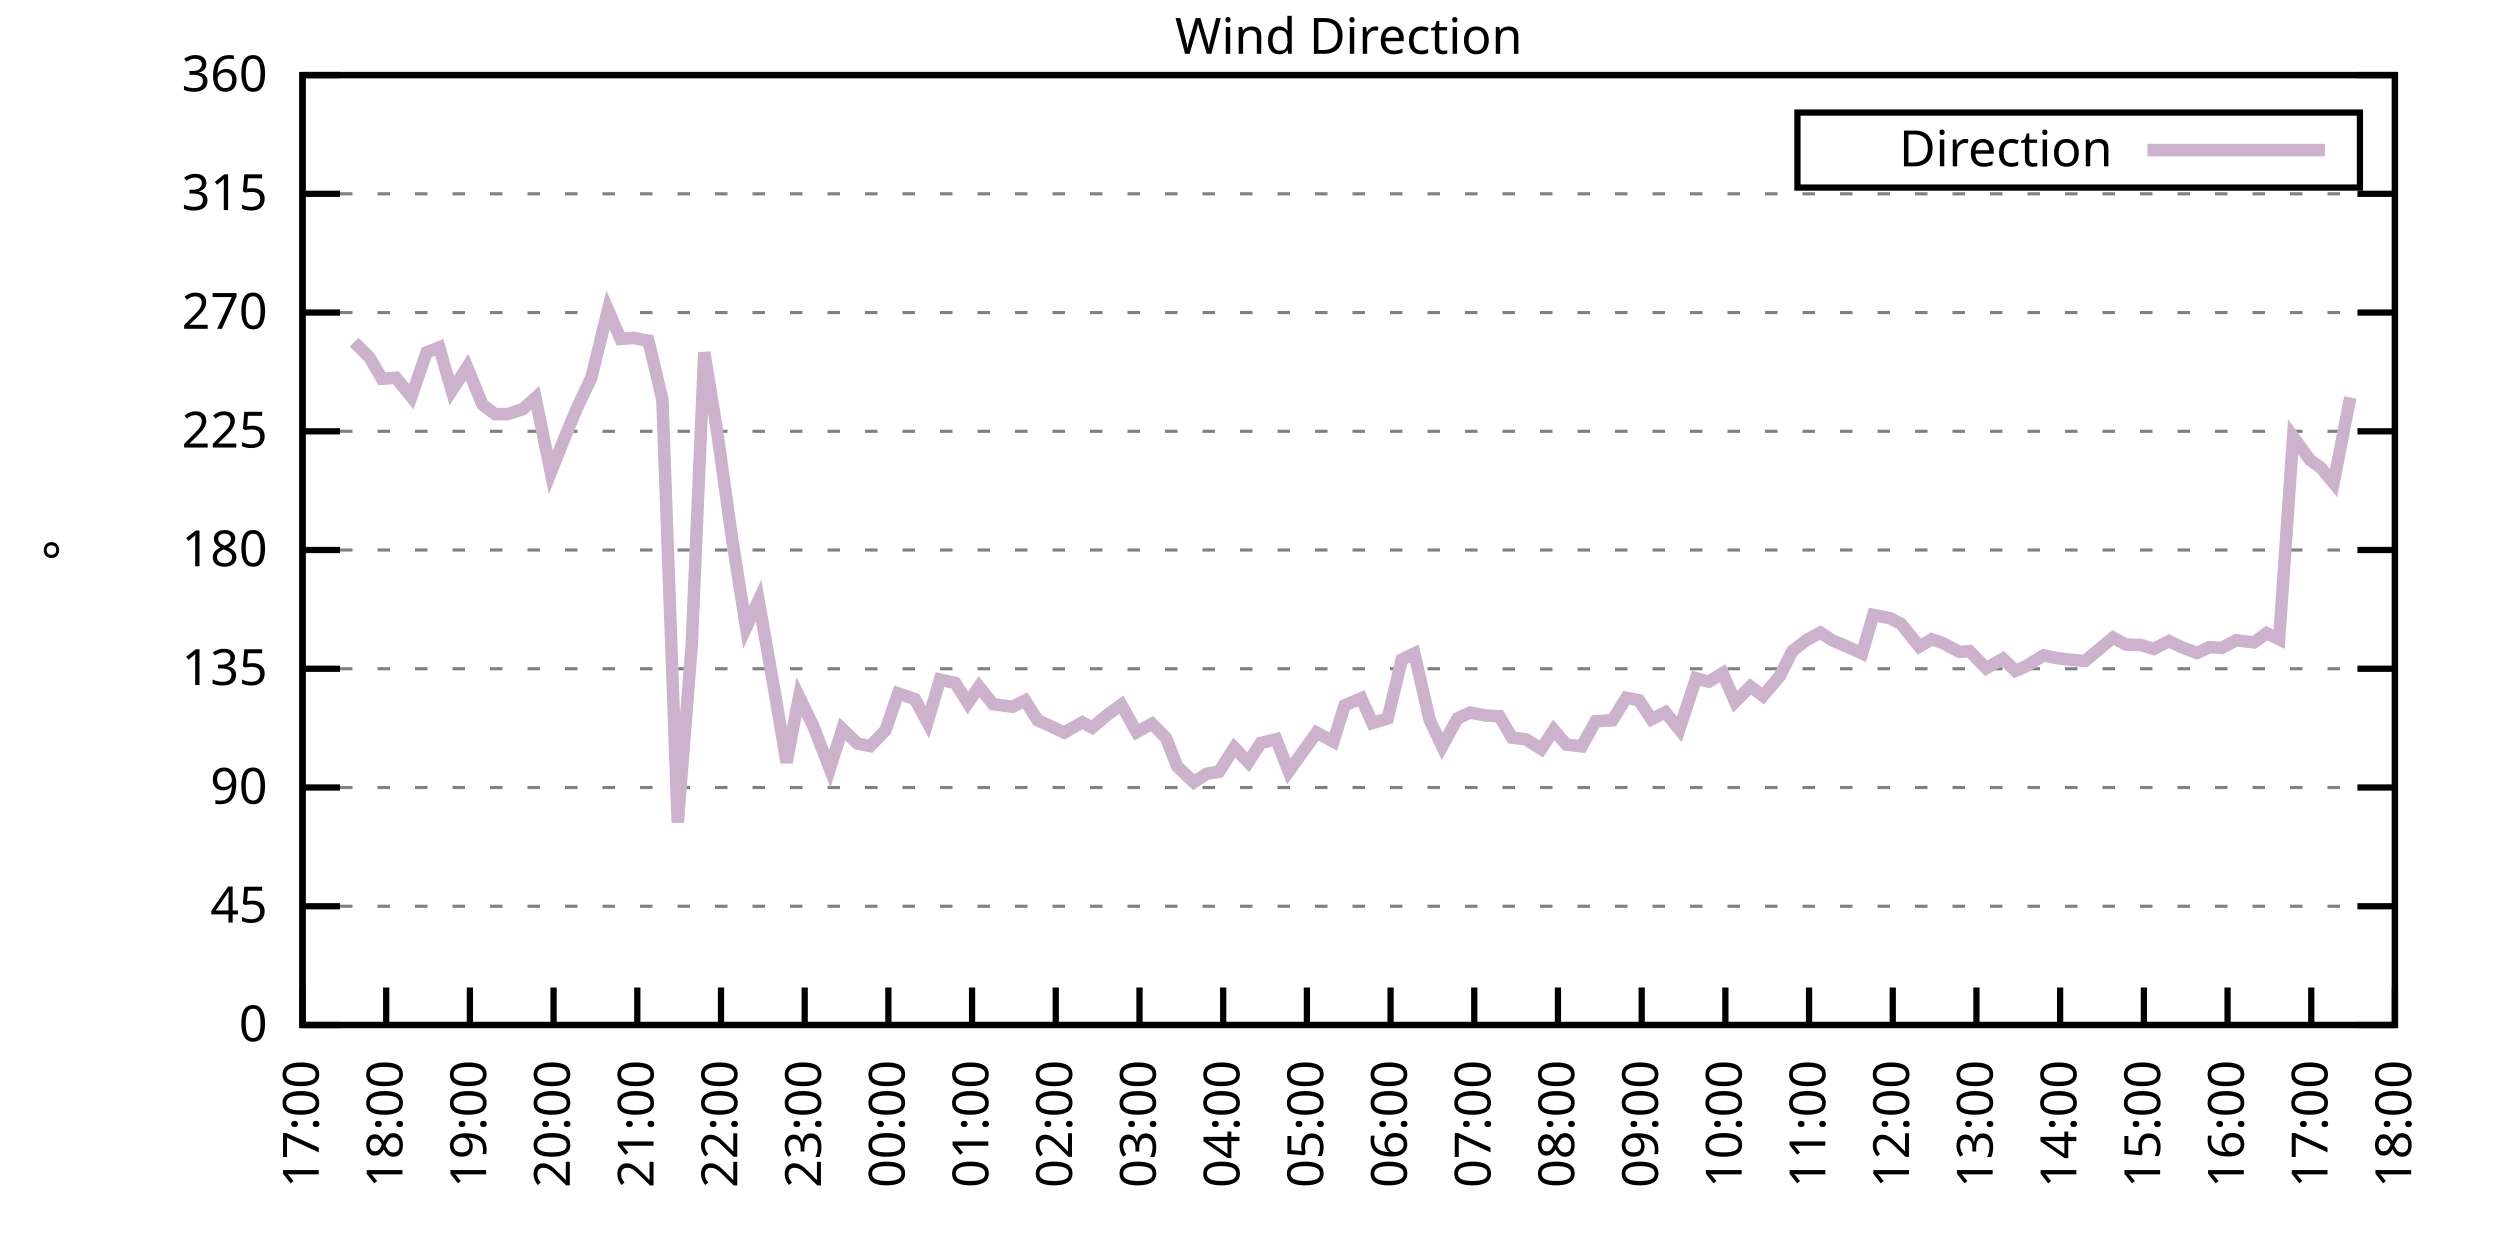
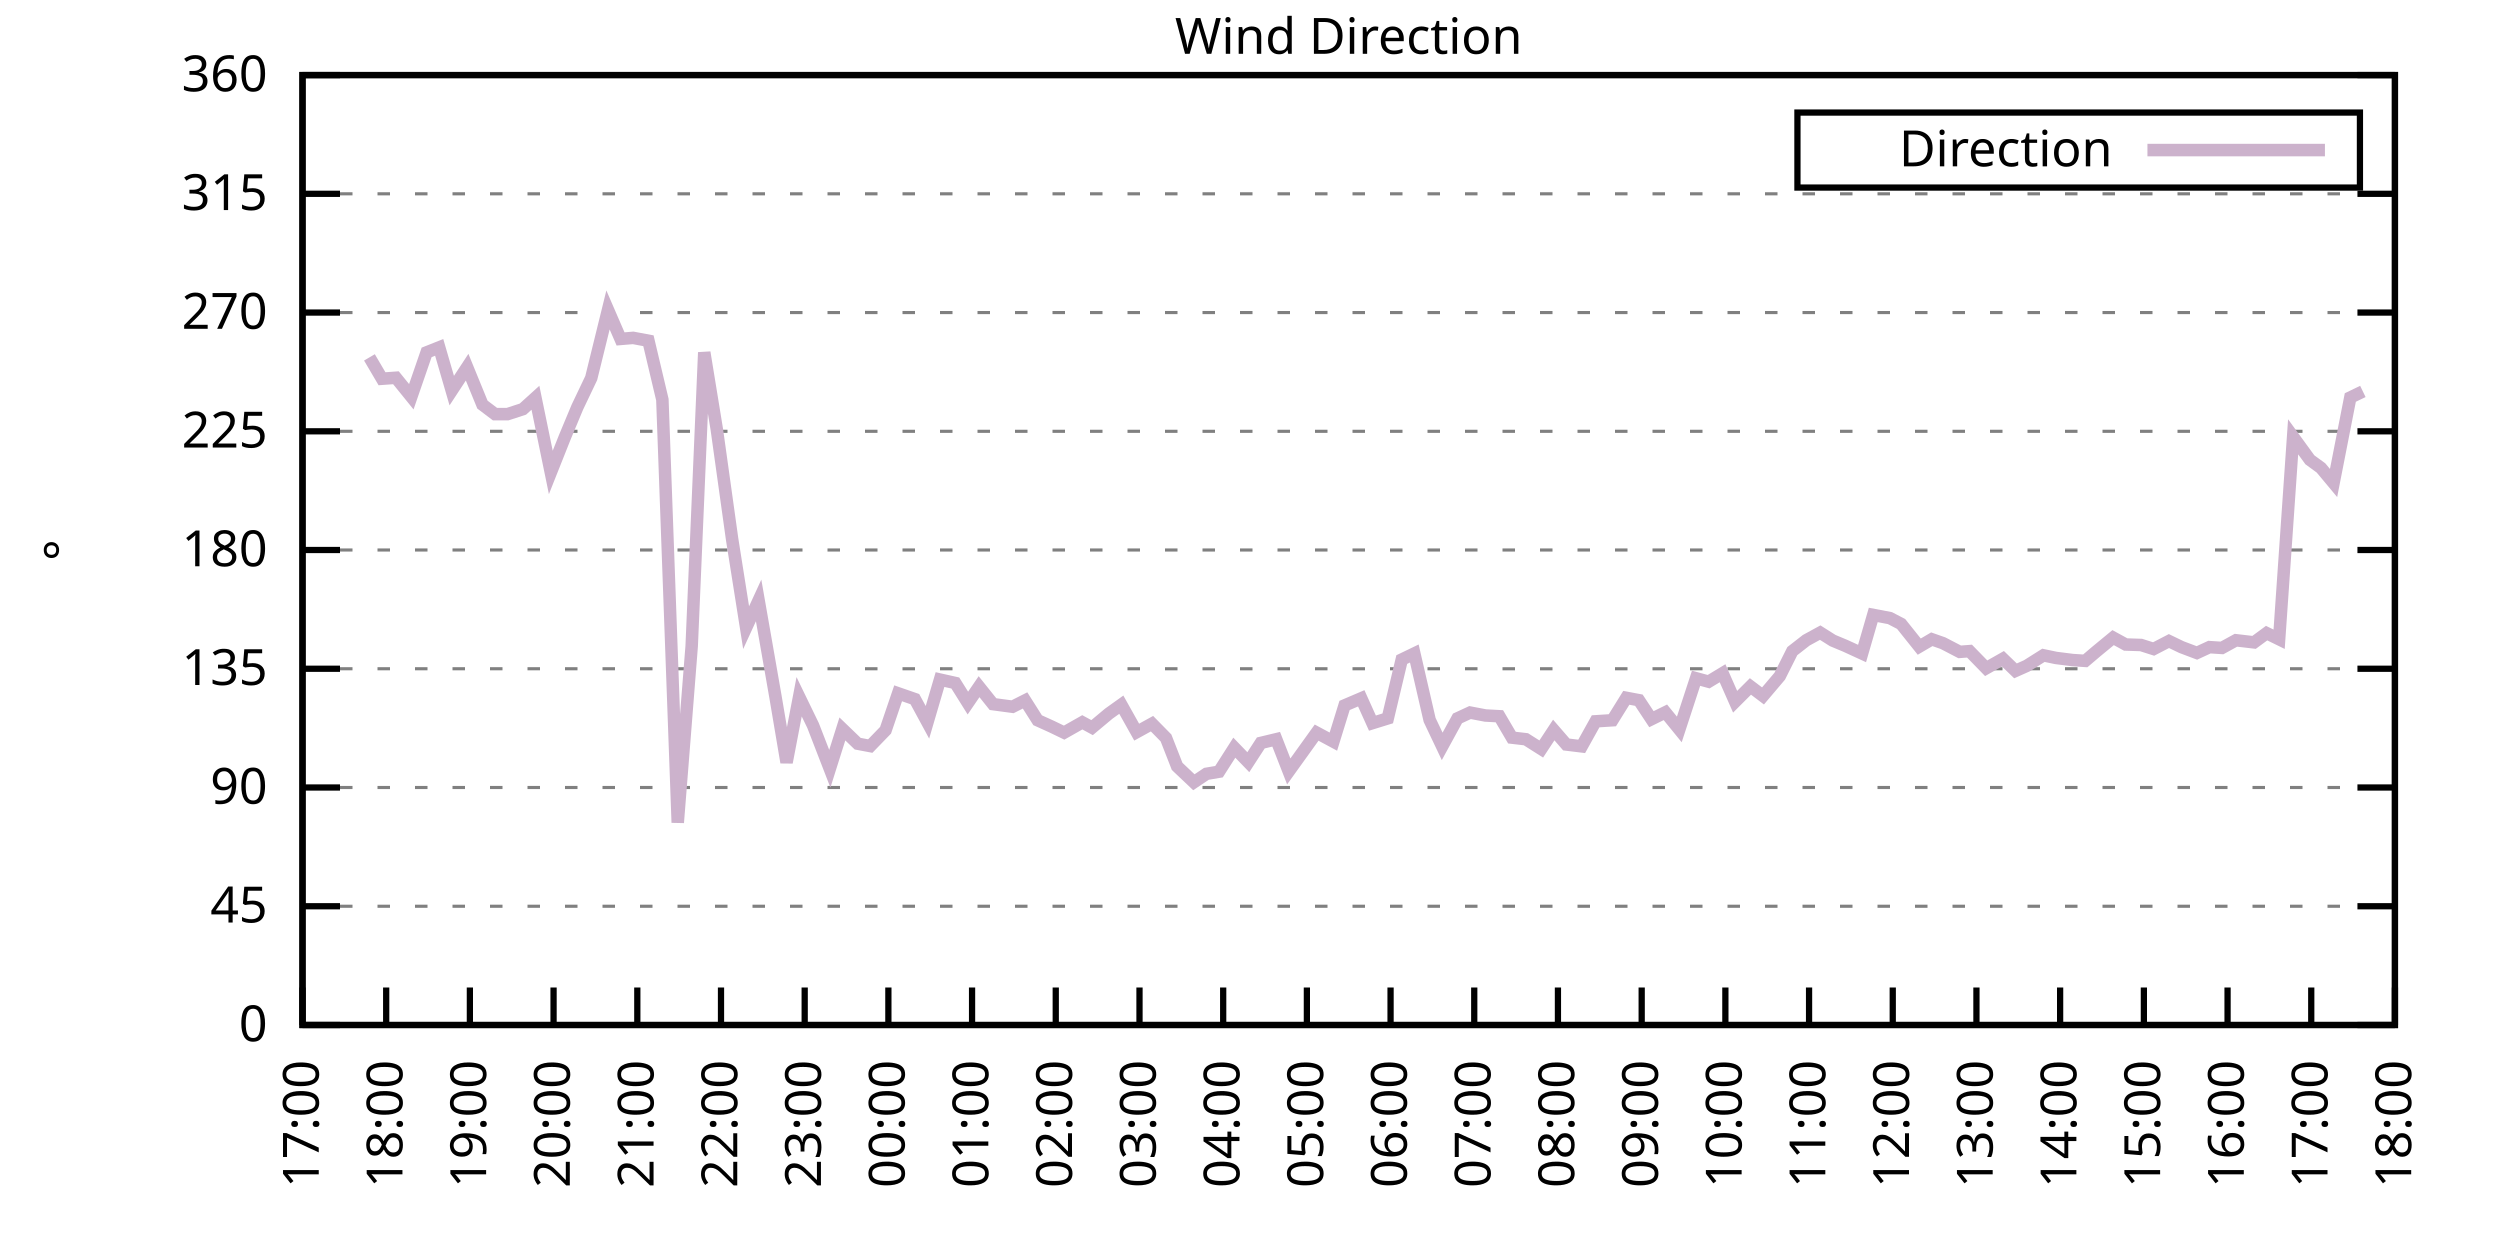
<svg xmlns="http://www.w3.org/2000/svg" xmlns:xlink="http://www.w3.org/1999/xlink" width="400" height="200" viewBox="0 0 400 200">
  <g id="gnuplot_canvas">
    <rect x="0" y="0" width="400" height="200" fill="none" />
    <defs>
      <circle id="gpDot" r="0.5" stroke-width="0.5" stroke="currentColor" />
      <path id="gpPt0" stroke-width="0.333" stroke="currentColor" d="M-1,0 h2 M0,-1 v2" />
      <path id="gpPt1" stroke-width="0.333" stroke="currentColor" d="M-1,-1 L1,1 M1,-1 L-1,1" />
      <path id="gpPt2" stroke-width="0.333" stroke="currentColor" d="M-1,0 L1,0 M0,-1 L0,1 M-1,-1 L1,1 M-1,1 L1,-1" />
      <rect id="gpPt3" stroke-width="0.333" stroke="currentColor" x="-1" y="-1" width="2" height="2" />
      <rect id="gpPt4" stroke-width="0.333" stroke="currentColor" fill="currentColor" x="-1" y="-1" width="2" height="2" />
      <circle id="gpPt5" stroke-width="0.333" stroke="currentColor" cx="0" cy="0" r="1" />
      <use xlink:href="#gpPt5" id="gpPt6" fill="currentColor" stroke="none" />
      <path id="gpPt7" stroke-width="0.333" stroke="currentColor" d="M0,-1.33 L-1.33,0.67 L1.33,0.67 z" />
      <use xlink:href="#gpPt7" id="gpPt8" fill="currentColor" stroke="none" />
      <use xlink:href="#gpPt7" id="gpPt9" stroke="currentColor" transform="rotate(180)" />
      <use xlink:href="#gpPt9" id="gpPt10" fill="currentColor" stroke="none" />
      <use xlink:href="#gpPt3" id="gpPt11" stroke="currentColor" transform="rotate(45)" />
      <use xlink:href="#gpPt11" id="gpPt12" fill="currentColor" stroke="none" />
      <path id="gpPt13" stroke-width="0.333" stroke="currentColor" d="M0,1.330 L1.265,0.411 L0.782,-1.067 L-0.782,-1.076 L-1.265,0.411 z" />
      <use xlink:href="#gpPt13" id="gpPt14" fill="currentColor" stroke="none" />
      <filter id="textbox" filterUnits="objectBoundingBox" x="0" y="0" height="1" width="1">
        <feFlood flood-color="white" flood-opacity="1" result="bgnd" />
        <feComposite in="SourceGraphic" in2="bgnd" operator="atop" />
      </filter>
      <filter id="greybox" filterUnits="objectBoundingBox" x="0" y="0" height="1" width="1">
        <feFlood flood-color="lightgrey" flood-opacity="1" result="grey" />
        <feComposite in="SourceGraphic" in2="grey" operator="atop" />
      </filter>
    </defs>
    <g fill="none" color="white" stroke="currentColor" stroke-width="1.00" stroke-linecap="butt" stroke-linejoin="miter">
</g>
    <g fill="none" color="black" stroke="currentColor" stroke-width="1.00" stroke-linecap="butt" stroke-linejoin="miter">
      <g stroke="none" shape-rendering="crispEdges">
        <polygon fill="rgb(255, 255, 255)" points="48.40,164.00 383.18,164.00 383.18,12.02 48.40,12.02 " />
      </g>
    </g>
    <g fill="none" color="black" stroke="currentColor" stroke-width="1.00" stroke-linecap="butt" stroke-linejoin="miter">
</g>
    <g fill="none" color="black" stroke="black" stroke-width="0.50" stroke-linecap="butt" stroke-linejoin="miter">
</g>
    <g fill="none" color="gray" stroke="currentColor" stroke-width="0.50" stroke-linecap="butt" stroke-linejoin="miter">
      <path stroke="gray" stroke-dasharray="2,4" class="gridline" d="M48.40,164.00 L383.19,164.00  " />
    </g>
    <g fill="none" color="gray" stroke="gray" stroke-width="1.00" stroke-linecap="butt" stroke-linejoin="miter">
</g>
    <g fill="none" color="black" stroke="currentColor" stroke-width="1.00" stroke-linecap="butt" stroke-linejoin="miter">
      <path stroke="black" d="M48.40,164.00 L54.40,164.00 M383.19,164.00 L377.19,164.00  " />
      <g transform="translate(42.80,166.60)" stroke="none" fill="black" font-family="Sans" font-size="8.00" text-anchor="end">
        <text>
          <tspan font-family="Sans"> 0</tspan>
        </text>
      </g>
    </g>
    <g fill="none" color="black" stroke="currentColor" stroke-width="1.00" stroke-linecap="butt" stroke-linejoin="miter">
</g>
    <g fill="none" color="black" stroke="black" stroke-width="0.50" stroke-linecap="butt" stroke-linejoin="miter">
</g>
    <g fill="none" color="gray" stroke="currentColor" stroke-width="0.50" stroke-linecap="butt" stroke-linejoin="miter">
      <path stroke="gray" stroke-dasharray="2,4" class="gridline" d="M48.40,145.00 L383.19,145.00  " />
    </g>
    <g fill="none" color="gray" stroke="gray" stroke-width="1.00" stroke-linecap="butt" stroke-linejoin="miter">
</g>
    <g fill="none" color="black" stroke="currentColor" stroke-width="1.00" stroke-linecap="butt" stroke-linejoin="miter">
      <path stroke="black" d="M48.40,145.00 L54.40,145.00 M383.19,145.00 L377.19,145.00  " />
      <g transform="translate(42.80,147.60)" stroke="none" fill="black" font-family="Sans" font-size="8.00" text-anchor="end">
        <text>
          <tspan font-family="Sans"> 45</tspan>
        </text>
      </g>
    </g>
    <g fill="none" color="black" stroke="currentColor" stroke-width="1.00" stroke-linecap="butt" stroke-linejoin="miter">
</g>
    <g fill="none" color="black" stroke="black" stroke-width="0.50" stroke-linecap="butt" stroke-linejoin="miter">
</g>
    <g fill="none" color="gray" stroke="currentColor" stroke-width="0.50" stroke-linecap="butt" stroke-linejoin="miter">
      <path stroke="gray" stroke-dasharray="2,4" class="gridline" d="M48.40,126.00 L383.19,126.00  " />
    </g>
    <g fill="none" color="gray" stroke="gray" stroke-width="1.00" stroke-linecap="butt" stroke-linejoin="miter">
</g>
    <g fill="none" color="black" stroke="currentColor" stroke-width="1.00" stroke-linecap="butt" stroke-linejoin="miter">
      <path stroke="black" d="M48.40,126.00 L54.40,126.00 M383.19,126.00 L377.19,126.00  " />
      <g transform="translate(42.80,128.60)" stroke="none" fill="black" font-family="Sans" font-size="8.00" text-anchor="end">
        <text>
          <tspan font-family="Sans"> 90</tspan>
        </text>
      </g>
    </g>
    <g fill="none" color="black" stroke="currentColor" stroke-width="1.00" stroke-linecap="butt" stroke-linejoin="miter">
</g>
    <g fill="none" color="black" stroke="black" stroke-width="0.50" stroke-linecap="butt" stroke-linejoin="miter">
</g>
    <g fill="none" color="gray" stroke="currentColor" stroke-width="0.50" stroke-linecap="butt" stroke-linejoin="miter">
      <path stroke="gray" stroke-dasharray="2,4" class="gridline" d="M48.40,107.00 L383.19,107.00  " />
    </g>
    <g fill="none" color="gray" stroke="gray" stroke-width="1.00" stroke-linecap="butt" stroke-linejoin="miter">
</g>
    <g fill="none" color="black" stroke="currentColor" stroke-width="1.00" stroke-linecap="butt" stroke-linejoin="miter">
      <path stroke="black" d="M48.40,107.00 L54.40,107.00 M383.19,107.00 L377.19,107.00  " />
      <g transform="translate(42.80,109.60)" stroke="none" fill="black" font-family="Sans" font-size="8.00" text-anchor="end">
        <text>
          <tspan font-family="Sans"> 135</tspan>
        </text>
      </g>
    </g>
    <g fill="none" color="black" stroke="currentColor" stroke-width="1.00" stroke-linecap="butt" stroke-linejoin="miter">
</g>
    <g fill="none" color="black" stroke="black" stroke-width="0.50" stroke-linecap="butt" stroke-linejoin="miter">
</g>
    <g fill="none" color="gray" stroke="currentColor" stroke-width="0.50" stroke-linecap="butt" stroke-linejoin="miter">
      <path stroke="gray" stroke-dasharray="2,4" class="gridline" d="M48.40,88.00 L383.19,88.00  " />
    </g>
    <g fill="none" color="gray" stroke="gray" stroke-width="1.00" stroke-linecap="butt" stroke-linejoin="miter">
</g>
    <g fill="none" color="black" stroke="currentColor" stroke-width="1.00" stroke-linecap="butt" stroke-linejoin="miter">
      <path stroke="black" d="M48.40,88.00 L54.40,88.00 M383.19,88.00 L377.19,88.00  " />
      <g transform="translate(42.80,90.60)" stroke="none" fill="black" font-family="Sans" font-size="8.00" text-anchor="end">
        <text>
          <tspan font-family="Sans"> 180</tspan>
        </text>
      </g>
    </g>
    <g fill="none" color="black" stroke="currentColor" stroke-width="1.00" stroke-linecap="butt" stroke-linejoin="miter">
</g>
    <g fill="none" color="black" stroke="black" stroke-width="0.50" stroke-linecap="butt" stroke-linejoin="miter">
</g>
    <g fill="none" color="gray" stroke="currentColor" stroke-width="0.50" stroke-linecap="butt" stroke-linejoin="miter">
      <path stroke="gray" stroke-dasharray="2,4" class="gridline" d="M48.40,69.01 L383.19,69.01  " />
    </g>
    <g fill="none" color="gray" stroke="gray" stroke-width="1.00" stroke-linecap="butt" stroke-linejoin="miter">
</g>
    <g fill="none" color="black" stroke="currentColor" stroke-width="1.00" stroke-linecap="butt" stroke-linejoin="miter">
      <path stroke="black" d="M48.40,69.01 L54.40,69.01 M383.19,69.01 L377.19,69.01  " />
      <g transform="translate(42.80,71.61)" stroke="none" fill="black" font-family="Sans" font-size="8.00" text-anchor="end">
        <text>
          <tspan font-family="Sans"> 225</tspan>
        </text>
      </g>
    </g>
    <g fill="none" color="black" stroke="currentColor" stroke-width="1.00" stroke-linecap="butt" stroke-linejoin="miter">
</g>
    <g fill="none" color="black" stroke="black" stroke-width="0.50" stroke-linecap="butt" stroke-linejoin="miter">
</g>
    <g fill="none" color="gray" stroke="currentColor" stroke-width="0.50" stroke-linecap="butt" stroke-linejoin="miter">
      <path stroke="gray" stroke-dasharray="2,4" class="gridline" d="M48.40,50.01 L383.19,50.01  " />
    </g>
    <g fill="none" color="gray" stroke="gray" stroke-width="1.00" stroke-linecap="butt" stroke-linejoin="miter">
</g>
    <g fill="none" color="black" stroke="currentColor" stroke-width="1.00" stroke-linecap="butt" stroke-linejoin="miter">
      <path stroke="black" d="M48.40,50.01 L54.40,50.01 M383.19,50.01 L377.19,50.01  " />
      <g transform="translate(42.80,52.61)" stroke="none" fill="black" font-family="Sans" font-size="8.00" text-anchor="end">
        <text>
          <tspan font-family="Sans"> 270</tspan>
        </text>
      </g>
    </g>
    <g fill="none" color="black" stroke="currentColor" stroke-width="1.00" stroke-linecap="butt" stroke-linejoin="miter">
</g>
    <g fill="none" color="black" stroke="black" stroke-width="0.50" stroke-linecap="butt" stroke-linejoin="miter">
</g>
    <g fill="none" color="gray" stroke="currentColor" stroke-width="0.50" stroke-linecap="butt" stroke-linejoin="miter">
      <path stroke="gray" stroke-dasharray="2,4" class="gridline" d="M48.40,31.01 L383.19,31.01  " />
    </g>
    <g fill="none" color="gray" stroke="gray" stroke-width="1.00" stroke-linecap="butt" stroke-linejoin="miter">
</g>
    <g fill="none" color="black" stroke="currentColor" stroke-width="1.00" stroke-linecap="butt" stroke-linejoin="miter">
      <path stroke="black" d="M48.40,31.01 L54.40,31.01 M383.19,31.01 L377.19,31.01  " />
      <g transform="translate(42.80,33.61)" stroke="none" fill="black" font-family="Sans" font-size="8.00" text-anchor="end">
        <text>
          <tspan font-family="Sans"> 315</tspan>
        </text>
      </g>
    </g>
    <g fill="none" color="black" stroke="currentColor" stroke-width="1.00" stroke-linecap="butt" stroke-linejoin="miter">
</g>
    <g fill="none" color="black" stroke="black" stroke-width="0.50" stroke-linecap="butt" stroke-linejoin="miter">
</g>
    <g fill="none" color="gray" stroke="currentColor" stroke-width="0.50" stroke-linecap="butt" stroke-linejoin="miter">
      <path stroke="gray" stroke-dasharray="2,4" class="gridline" d="M48.40,12.01 L383.19,12.01  " />
    </g>
    <g fill="none" color="gray" stroke="gray" stroke-width="1.00" stroke-linecap="butt" stroke-linejoin="miter">
</g>
    <g fill="none" color="black" stroke="currentColor" stroke-width="1.00" stroke-linecap="butt" stroke-linejoin="miter">
      <path stroke="black" d="M48.40,12.01 L54.40,12.01 M383.19,12.01 L377.19,12.01  " />
      <g transform="translate(42.80,14.61)" stroke="none" fill="black" font-family="Sans" font-size="8.00" text-anchor="end">
        <text>
          <tspan font-family="Sans"> 360</tspan>
        </text>
      </g>
    </g>
    <g fill="none" color="black" stroke="currentColor" stroke-width="1.00" stroke-linecap="butt" stroke-linejoin="miter">
      <path stroke="black" d="M48.40,164.00 L48.40,158.00  " />
      <g transform="translate(51.00,169.60) rotate(270.00)" stroke="none" fill="black" font-family="Sans" font-size="8.00" text-anchor="end">
        <text>
          <tspan font-family="Sans">17:00</tspan>
        </text>
      </g>
    </g>
    <g fill="none" color="black" stroke="currentColor" stroke-width="1.00" stroke-linecap="butt" stroke-linejoin="miter">
      <path stroke="black" d="M61.79,164.00 L61.79,158.00  " />
      <g transform="translate(64.39,169.60) rotate(270.00)" stroke="none" fill="black" font-family="Sans" font-size="8.00" text-anchor="end">
        <text>
          <tspan font-family="Sans">18:00</tspan>
        </text>
      </g>
    </g>
    <g fill="none" color="black" stroke="currentColor" stroke-width="1.00" stroke-linecap="butt" stroke-linejoin="miter">
      <path stroke="black" d="M75.18,164.00 L75.18,158.00  " />
      <g transform="translate(77.78,169.60) rotate(270.00)" stroke="none" fill="black" font-family="Sans" font-size="8.00" text-anchor="end">
        <text>
          <tspan font-family="Sans">19:00</tspan>
        </text>
      </g>
    </g>
    <g fill="none" color="black" stroke="currentColor" stroke-width="1.00" stroke-linecap="butt" stroke-linejoin="miter">
      <path stroke="black" d="M88.57,164.00 L88.57,158.00  " />
      <g transform="translate(91.17,169.60) rotate(270.00)" stroke="none" fill="black" font-family="Sans" font-size="8.00" text-anchor="end">
        <text>
          <tspan font-family="Sans">20:00</tspan>
        </text>
      </g>
    </g>
    <g fill="none" color="black" stroke="currentColor" stroke-width="1.00" stroke-linecap="butt" stroke-linejoin="miter">
      <path stroke="black" d="M101.97,164.00 L101.97,158.00  " />
      <g transform="translate(104.57,169.60) rotate(270.00)" stroke="none" fill="black" font-family="Sans" font-size="8.00" text-anchor="end">
        <text>
          <tspan font-family="Sans">21:00</tspan>
        </text>
      </g>
    </g>
    <g fill="none" color="black" stroke="currentColor" stroke-width="1.00" stroke-linecap="butt" stroke-linejoin="miter">
      <path stroke="black" d="M115.36,164.00 L115.36,158.00  " />
      <g transform="translate(117.96,169.60) rotate(270.00)" stroke="none" fill="black" font-family="Sans" font-size="8.00" text-anchor="end">
        <text>
          <tspan font-family="Sans">22:00</tspan>
        </text>
      </g>
    </g>
    <g fill="none" color="black" stroke="currentColor" stroke-width="1.00" stroke-linecap="butt" stroke-linejoin="miter">
      <path stroke="black" d="M128.75,164.00 L128.75,158.00  " />
      <g transform="translate(131.35,169.60) rotate(270.00)" stroke="none" fill="black" font-family="Sans" font-size="8.00" text-anchor="end">
        <text>
          <tspan font-family="Sans">23:00</tspan>
        </text>
      </g>
    </g>
    <g fill="none" color="black" stroke="currentColor" stroke-width="1.00" stroke-linecap="butt" stroke-linejoin="miter">
      <path stroke="black" d="M142.14,164.00 L142.14,158.00  " />
      <g transform="translate(144.74,169.60) rotate(270.00)" stroke="none" fill="black" font-family="Sans" font-size="8.00" text-anchor="end">
        <text>
          <tspan font-family="Sans">00:00</tspan>
        </text>
      </g>
    </g>
    <g fill="none" color="black" stroke="currentColor" stroke-width="1.00" stroke-linecap="butt" stroke-linejoin="miter">
      <path stroke="black" d="M155.53,164.00 L155.53,158.00  " />
      <g transform="translate(158.13,169.60) rotate(270.00)" stroke="none" fill="black" font-family="Sans" font-size="8.00" text-anchor="end">
        <text>
          <tspan font-family="Sans">01:00</tspan>
        </text>
      </g>
    </g>
    <g fill="none" color="black" stroke="currentColor" stroke-width="1.00" stroke-linecap="butt" stroke-linejoin="miter">
      <path stroke="black" d="M168.92,164.00 L168.92,158.00  " />
      <g transform="translate(171.52,169.60) rotate(270.00)" stroke="none" fill="black" font-family="Sans" font-size="8.00" text-anchor="end">
        <text>
          <tspan font-family="Sans">02:00</tspan>
        </text>
      </g>
    </g>
    <g fill="none" color="black" stroke="currentColor" stroke-width="1.00" stroke-linecap="butt" stroke-linejoin="miter">
      <path stroke="black" d="M182.32,164.00 L182.32,158.00  " />
      <g transform="translate(184.92,169.60) rotate(270.00)" stroke="none" fill="black" font-family="Sans" font-size="8.00" text-anchor="end">
        <text>
          <tspan font-family="Sans">03:00</tspan>
        </text>
      </g>
    </g>
    <g fill="none" color="black" stroke="currentColor" stroke-width="1.00" stroke-linecap="butt" stroke-linejoin="miter">
      <path stroke="black" d="M195.71,164.00 L195.71,158.00  " />
      <g transform="translate(198.31,169.60) rotate(270.00)" stroke="none" fill="black" font-family="Sans" font-size="8.00" text-anchor="end">
        <text>
          <tspan font-family="Sans">04:00</tspan>
        </text>
      </g>
    </g>
    <g fill="none" color="black" stroke="currentColor" stroke-width="1.00" stroke-linecap="butt" stroke-linejoin="miter">
      <path stroke="black" d="M209.10,164.00 L209.10,158.00  " />
      <g transform="translate(211.70,169.60) rotate(270.00)" stroke="none" fill="black" font-family="Sans" font-size="8.00" text-anchor="end">
        <text>
          <tspan font-family="Sans">05:00</tspan>
        </text>
      </g>
    </g>
    <g fill="none" color="black" stroke="currentColor" stroke-width="1.00" stroke-linecap="butt" stroke-linejoin="miter">
      <path stroke="black" d="M222.49,164.00 L222.49,158.00  " />
      <g transform="translate(225.09,169.60) rotate(270.00)" stroke="none" fill="black" font-family="Sans" font-size="8.00" text-anchor="end">
        <text>
          <tspan font-family="Sans">06:00</tspan>
        </text>
      </g>
    </g>
    <g fill="none" color="black" stroke="currentColor" stroke-width="1.00" stroke-linecap="butt" stroke-linejoin="miter">
      <path stroke="black" d="M235.88,164.00 L235.88,158.00  " />
      <g transform="translate(238.48,169.60) rotate(270.00)" stroke="none" fill="black" font-family="Sans" font-size="8.00" text-anchor="end">
        <text>
          <tspan font-family="Sans">07:00</tspan>
        </text>
      </g>
    </g>
    <g fill="none" color="black" stroke="currentColor" stroke-width="1.00" stroke-linecap="butt" stroke-linejoin="miter">
      <path stroke="black" d="M249.27,164.00 L249.27,158.00  " />
      <g transform="translate(251.87,169.60) rotate(270.00)" stroke="none" fill="black" font-family="Sans" font-size="8.00" text-anchor="end">
        <text>
          <tspan font-family="Sans">08:00</tspan>
        </text>
      </g>
    </g>
    <g fill="none" color="black" stroke="currentColor" stroke-width="1.00" stroke-linecap="butt" stroke-linejoin="miter">
      <path stroke="black" d="M262.67,164.00 L262.67,158.00  " />
      <g transform="translate(265.27,169.60) rotate(270.00)" stroke="none" fill="black" font-family="Sans" font-size="8.00" text-anchor="end">
        <text>
          <tspan font-family="Sans">09:00</tspan>
        </text>
      </g>
    </g>
    <g fill="none" color="black" stroke="currentColor" stroke-width="1.00" stroke-linecap="butt" stroke-linejoin="miter">
      <path stroke="black" d="M276.06,164.00 L276.06,158.00  " />
      <g transform="translate(278.66,169.60) rotate(270.00)" stroke="none" fill="black" font-family="Sans" font-size="8.00" text-anchor="end">
        <text>
          <tspan font-family="Sans">10:00</tspan>
        </text>
      </g>
    </g>
    <g fill="none" color="black" stroke="currentColor" stroke-width="1.00" stroke-linecap="butt" stroke-linejoin="miter">
      <path stroke="black" d="M289.45,164.00 L289.45,158.00  " />
      <g transform="translate(292.05,169.60) rotate(270.00)" stroke="none" fill="black" font-family="Sans" font-size="8.00" text-anchor="end">
        <text>
          <tspan font-family="Sans">11:00</tspan>
        </text>
      </g>
    </g>
    <g fill="none" color="black" stroke="currentColor" stroke-width="1.00" stroke-linecap="butt" stroke-linejoin="miter">
      <path stroke="black" d="M302.84,164.00 L302.84,158.00  " />
      <g transform="translate(305.44,169.60) rotate(270.00)" stroke="none" fill="black" font-family="Sans" font-size="8.00" text-anchor="end">
        <text>
          <tspan font-family="Sans">12:00</tspan>
        </text>
      </g>
    </g>
    <g fill="none" color="black" stroke="currentColor" stroke-width="1.00" stroke-linecap="butt" stroke-linejoin="miter">
      <path stroke="black" d="M316.23,164.00 L316.23,158.00  " />
      <g transform="translate(318.83,169.60) rotate(270.00)" stroke="none" fill="black" font-family="Sans" font-size="8.00" text-anchor="end">
        <text>
          <tspan font-family="Sans">13:00</tspan>
        </text>
      </g>
    </g>
    <g fill="none" color="black" stroke="currentColor" stroke-width="1.00" stroke-linecap="butt" stroke-linejoin="miter">
      <path stroke="black" d="M329.62,164.00 L329.62,158.00  " />
      <g transform="translate(332.22,169.60) rotate(270.00)" stroke="none" fill="black" font-family="Sans" font-size="8.00" text-anchor="end">
        <text>
          <tspan font-family="Sans">14:00</tspan>
        </text>
      </g>
    </g>
    <g fill="none" color="black" stroke="currentColor" stroke-width="1.00" stroke-linecap="butt" stroke-linejoin="miter">
      <path stroke="black" d="M343.02,164.00 L343.02,158.00  " />
      <g transform="translate(345.62,169.60) rotate(270.00)" stroke="none" fill="black" font-family="Sans" font-size="8.00" text-anchor="end">
        <text>
          <tspan font-family="Sans">15:00</tspan>
        </text>
      </g>
    </g>
    <g fill="none" color="black" stroke="currentColor" stroke-width="1.00" stroke-linecap="butt" stroke-linejoin="miter">
      <path stroke="black" d="M356.41,164.00 L356.41,158.00  " />
      <g transform="translate(359.01,169.60) rotate(270.00)" stroke="none" fill="black" font-family="Sans" font-size="8.00" text-anchor="end">
        <text>
          <tspan font-family="Sans">16:00</tspan>
        </text>
      </g>
    </g>
    <g fill="none" color="black" stroke="currentColor" stroke-width="1.00" stroke-linecap="butt" stroke-linejoin="miter">
      <path stroke="black" d="M369.80,164.00 L369.80,158.00  " />
      <g transform="translate(372.40,169.60) rotate(270.00)" stroke="none" fill="black" font-family="Sans" font-size="8.00" text-anchor="end">
        <text>
          <tspan font-family="Sans">17:00</tspan>
        </text>
      </g>
    </g>
    <g fill="none" color="black" stroke="currentColor" stroke-width="1.00" stroke-linecap="butt" stroke-linejoin="miter">
      <path stroke="black" d="M383.19,164.00 L383.19,158.00  " />
      <g transform="translate(385.79,169.60) rotate(270.00)" stroke="none" fill="black" font-family="Sans" font-size="8.00" text-anchor="end">
        <text>
          <tspan font-family="Sans">18:00</tspan>
        </text>
      </g>
    </g>
    <g fill="none" color="black" stroke="currentColor" stroke-width="1.00" stroke-linecap="butt" stroke-linejoin="miter">
</g>
    <g fill="none" color="black" stroke="currentColor" stroke-width="1.00" stroke-linecap="butt" stroke-linejoin="miter">
      <path stroke="black" d="M48.40,12.01 L48.40,164.00 L383.19,164.00 L383.19,12.01 L48.40,12.01 Z  " />
    </g>
    <g fill="none" color="black" stroke="currentColor" stroke-width="1.00" stroke-linecap="butt" stroke-linejoin="miter">
</g>
    <g fill="none" color="black" stroke="currentColor" stroke-width="1.00" stroke-linecap="butt" stroke-linejoin="miter">
      <path stroke="black" d="M287.59,30.01 L287.59,18.01 L377.59,18.01 L377.59,30.01 L287.59,30.01 Z  " />
    </g>
    <g id="Wind_direction_plot_1">
      <g fill="none" color="white" stroke="black" stroke-width="2.00" stroke-linecap="butt" stroke-linejoin="miter">
</g>
      <g fill="none" color="black" stroke="currentColor" stroke-width="2.00" stroke-linecap="butt" stroke-linejoin="miter">
        <g transform="translate(337.99,26.61)" stroke="none" fill="black" font-family="Sans" font-size="8.00" text-anchor="end">
          <text>
            <tspan font-family="Sans">Direction</tspan>
          </text>
        </g>
      </g>
      <g fill="none" color="black" stroke="currentColor" stroke-width="2.00" stroke-linecap="butt" stroke-linejoin="miter">
-         <path stroke="rgb(204, 178, 204)" d="M343.59,24.01 L371.99,24.01 M56.66,54.74 L59.11,57.18 L61.12,60.60 L63.35,60.44 L65.81,63.48 L68.26,56.38   L70.27,55.58 L72.28,62.50 L74.74,58.75 L77.19,64.74 L79.20,66.26 L81.21,66.26 L83.66,65.46 L85.67,63.64   L88.13,75.59 L90.36,69.98 L92.37,65.16 L94.60,60.48 L97.28,49.59 L99.29,54.23 L101.30,54.06 L103.75,54.52   L105.98,63.94 L108.44,131.62 L110.67,103.37 L112.68,56.38 L114.69,68.71 L117.14,86.27 L119.38,100.42 L121.38,96.07   L124.06,111.39 L125.85,121.99 L127.86,111.48 L130.09,116.08 L132.77,123.00 L134.78,116.63 L137.23,118.99 L139.24,119.37   L141.69,116.84 L143.70,110.93 L146.38,111.86 L148.39,115.57 L150.40,108.73 L152.85,109.28 L154.86,112.49 L156.65,109.87   L158.88,112.66 L162.01,113.08 L164.01,112.07 L166.02,115.24 L168.25,116.25 L170.26,117.22 L173.17,115.57 L174.73,116.42   L177.41,114.18 L179.41,112.75 L181.87,117.14 L184.32,115.79 L186.56,118.07 L188.34,122.62 L191.02,125.16 L193.03,123.81   L195.04,123.47 L197.49,119.63 L199.73,121.95 L201.73,118.87 L204.19,118.28 L206.20,123.43 L210.66,117.22 L213.34,118.66   L215.13,112.87 L217.80,111.73 L219.59,115.70 L222.04,114.94 L224.28,105.53 L226.29,104.56 L228.74,115.19 L230.75,119.42   L233.20,114.94 L235.21,114.01 L237.67,114.48 L239.90,114.60 L241.91,118.02 L244.14,118.28 L246.60,119.84 L248.60,116.80   L250.61,119.12 L253.07,119.42 L255.30,115.41 L257.98,115.24 L260.21,111.65 L262.22,112.03 L264.23,115.07 L266.46,113.97   L268.69,116.71 L271.37,108.52 L273.38,109.07 L275.61,107.72 L277.62,112.28 L280.07,109.83 L282.08,111.35 L284.76,108.19   L286.77,104.18 L289.00,102.44 L291.23,101.22 L293.24,102.49 L295.25,103.33 L297.93,104.56 L299.72,98.39 L302.39,98.90   L304.18,99.83 L307.08,103.46 L309.09,102.28 L310.88,102.91 L313.55,104.30 L315.12,104.18 L317.79,106.92 L320.47,105.40   L322.48,107.34 L324.27,106.54 L326.95,104.85 L328.95,105.27 L331.63,105.61 L333.64,105.74 L335.43,104.22 L338.10,102.02   L340.11,103.12 L342.57,103.20 L344.58,103.84 L347.03,102.57 L349.04,103.54 L351.50,104.47 L353.51,103.54 L355.51,103.67   L357.75,102.44 L360.65,102.78 L362.66,101.30 L364.66,102.28 L366.90,69.89 L369.58,73.57 L371.36,74.87 L373.37,77.28   L376.05,63.60  " />
+         <path stroke="rgb(204, 178, 204)" d="M343.59,24.01 L371.99,24.01 M59.11,57.18 L61.12,60.60 L63.35,60.44 L65.81,63.48 L68.26,56.38 L70.27,55.58   L72.28,62.50 L74.74,58.75 L77.19,64.74 L79.20,66.26 L81.21,66.26 L83.66,65.46 L85.67,63.64 L88.13,75.59   L90.36,69.98 L92.37,65.16 L94.60,60.48 L97.28,49.59 L99.29,54.23 L101.30,54.06 L103.75,54.52 L105.98,63.94   L108.44,131.62 L110.67,103.37 L112.68,56.38 L114.69,68.71 L117.14,86.27 L119.38,100.42 L121.38,96.07 L124.06,111.39   L125.85,121.99 L127.86,111.48 L130.09,116.08 L132.77,123.00 L134.78,116.63 L137.23,118.99 L139.24,119.37 L141.69,116.84   L143.70,110.93 L146.38,111.86 L148.39,115.57 L150.40,108.73 L152.85,109.28 L154.86,112.49 L156.65,109.87 L158.88,112.66   L162.01,113.08 L164.01,112.07 L166.02,115.24 L168.25,116.25 L170.26,117.22 L173.17,115.57 L174.73,116.42 L177.41,114.18   L179.41,112.75 L181.87,117.14 L184.32,115.79 L186.56,118.07 L188.34,122.62 L191.02,125.16 L193.03,123.81 L195.04,123.47   L197.49,119.63 L199.73,121.95 L201.73,118.87 L204.19,118.28 L206.20,123.43 L210.66,117.22 L213.34,118.66 L215.13,112.87   L217.80,111.73 L219.59,115.70 L222.04,114.94 L224.28,105.53 L226.29,104.56 L228.74,115.19 L230.75,119.42 L233.20,114.94   L235.21,114.01 L237.67,114.48 L239.90,114.60 L241.91,118.02 L244.14,118.28 L246.60,119.84 L248.60,116.80 L250.61,119.12   L253.07,119.42 L255.30,115.41 L257.98,115.24 L260.21,111.65 L262.22,112.03 L264.23,115.07 L266.46,113.97 L268.69,116.71   L271.37,108.52 L273.38,109.07 L275.61,107.72 L277.62,112.28 L280.07,109.83 L282.08,111.35 L284.76,108.19 L286.77,104.18   L289.00,102.44 L291.23,101.22 L293.24,102.49 L295.25,103.33 L297.93,104.56 L299.72,98.39 L302.39,98.90 L304.18,99.83   L307.08,103.46 L309.09,102.28 L310.88,102.91 L313.55,104.30 L315.12,104.18 L317.79,106.92 L320.47,105.40 L322.48,107.34   L324.27,106.54 L326.95,104.85 L328.95,105.27 L331.63,105.61 L333.64,105.74 L335.43,104.22 L338.10,102.02 L340.11,103.12   L342.57,103.20 L344.58,103.84 L347.03,102.57 L349.04,103.54 L351.50,104.47 L353.51,103.54 L355.51,103.67 L357.75,102.44   L360.65,102.78 L362.66,101.30 L364.66,102.28 L366.90,69.89 L369.58,73.57 L371.36,74.87 L373.37,77.28 L376.05,63.60   L378.06,62.63  " />
      </g>
    </g>
    <g fill="none" color="black" stroke="currentColor" stroke-width="2.00" stroke-linecap="butt" stroke-linejoin="miter">
</g>
    <g fill="none" color="black" stroke="black" stroke-width="1.00" stroke-linecap="butt" stroke-linejoin="miter">
</g>
    <g fill="none" color="black" stroke="currentColor" stroke-width="1.00" stroke-linecap="butt" stroke-linejoin="miter">
      <path stroke="black" d="M48.40,12.01 L48.40,164.00 L383.19,164.00 L383.19,12.01 L48.40,12.01 Z  " />
      <g transform="translate(12.80,88.01) rotate(270.00)" stroke="none" fill="black" font-family="Sans" font-size="8.00" text-anchor="middle">
        <text>
          <tspan font-family="Sans">°</tspan>
        </text>
      </g>
    </g>
    <g fill="none" color="black" stroke="currentColor" stroke-width="1.00" stroke-linecap="butt" stroke-linejoin="miter">
</g>
    <g fill="none" color="black" stroke="currentColor" stroke-width="1.00" stroke-linecap="butt" stroke-linejoin="miter">
      <g transform="translate(215.79,8.61)" stroke="none" fill="black" font-family="Sans" font-size="8.00" text-anchor="middle">
        <text>
          <tspan font-family="Sans">Wind Direction</tspan>
        </text>
      </g>
    </g>
    <g fill="none" color="black" stroke="currentColor" stroke-width="1.00" stroke-linecap="butt" stroke-linejoin="miter">
</g>
  </g>
</svg>
